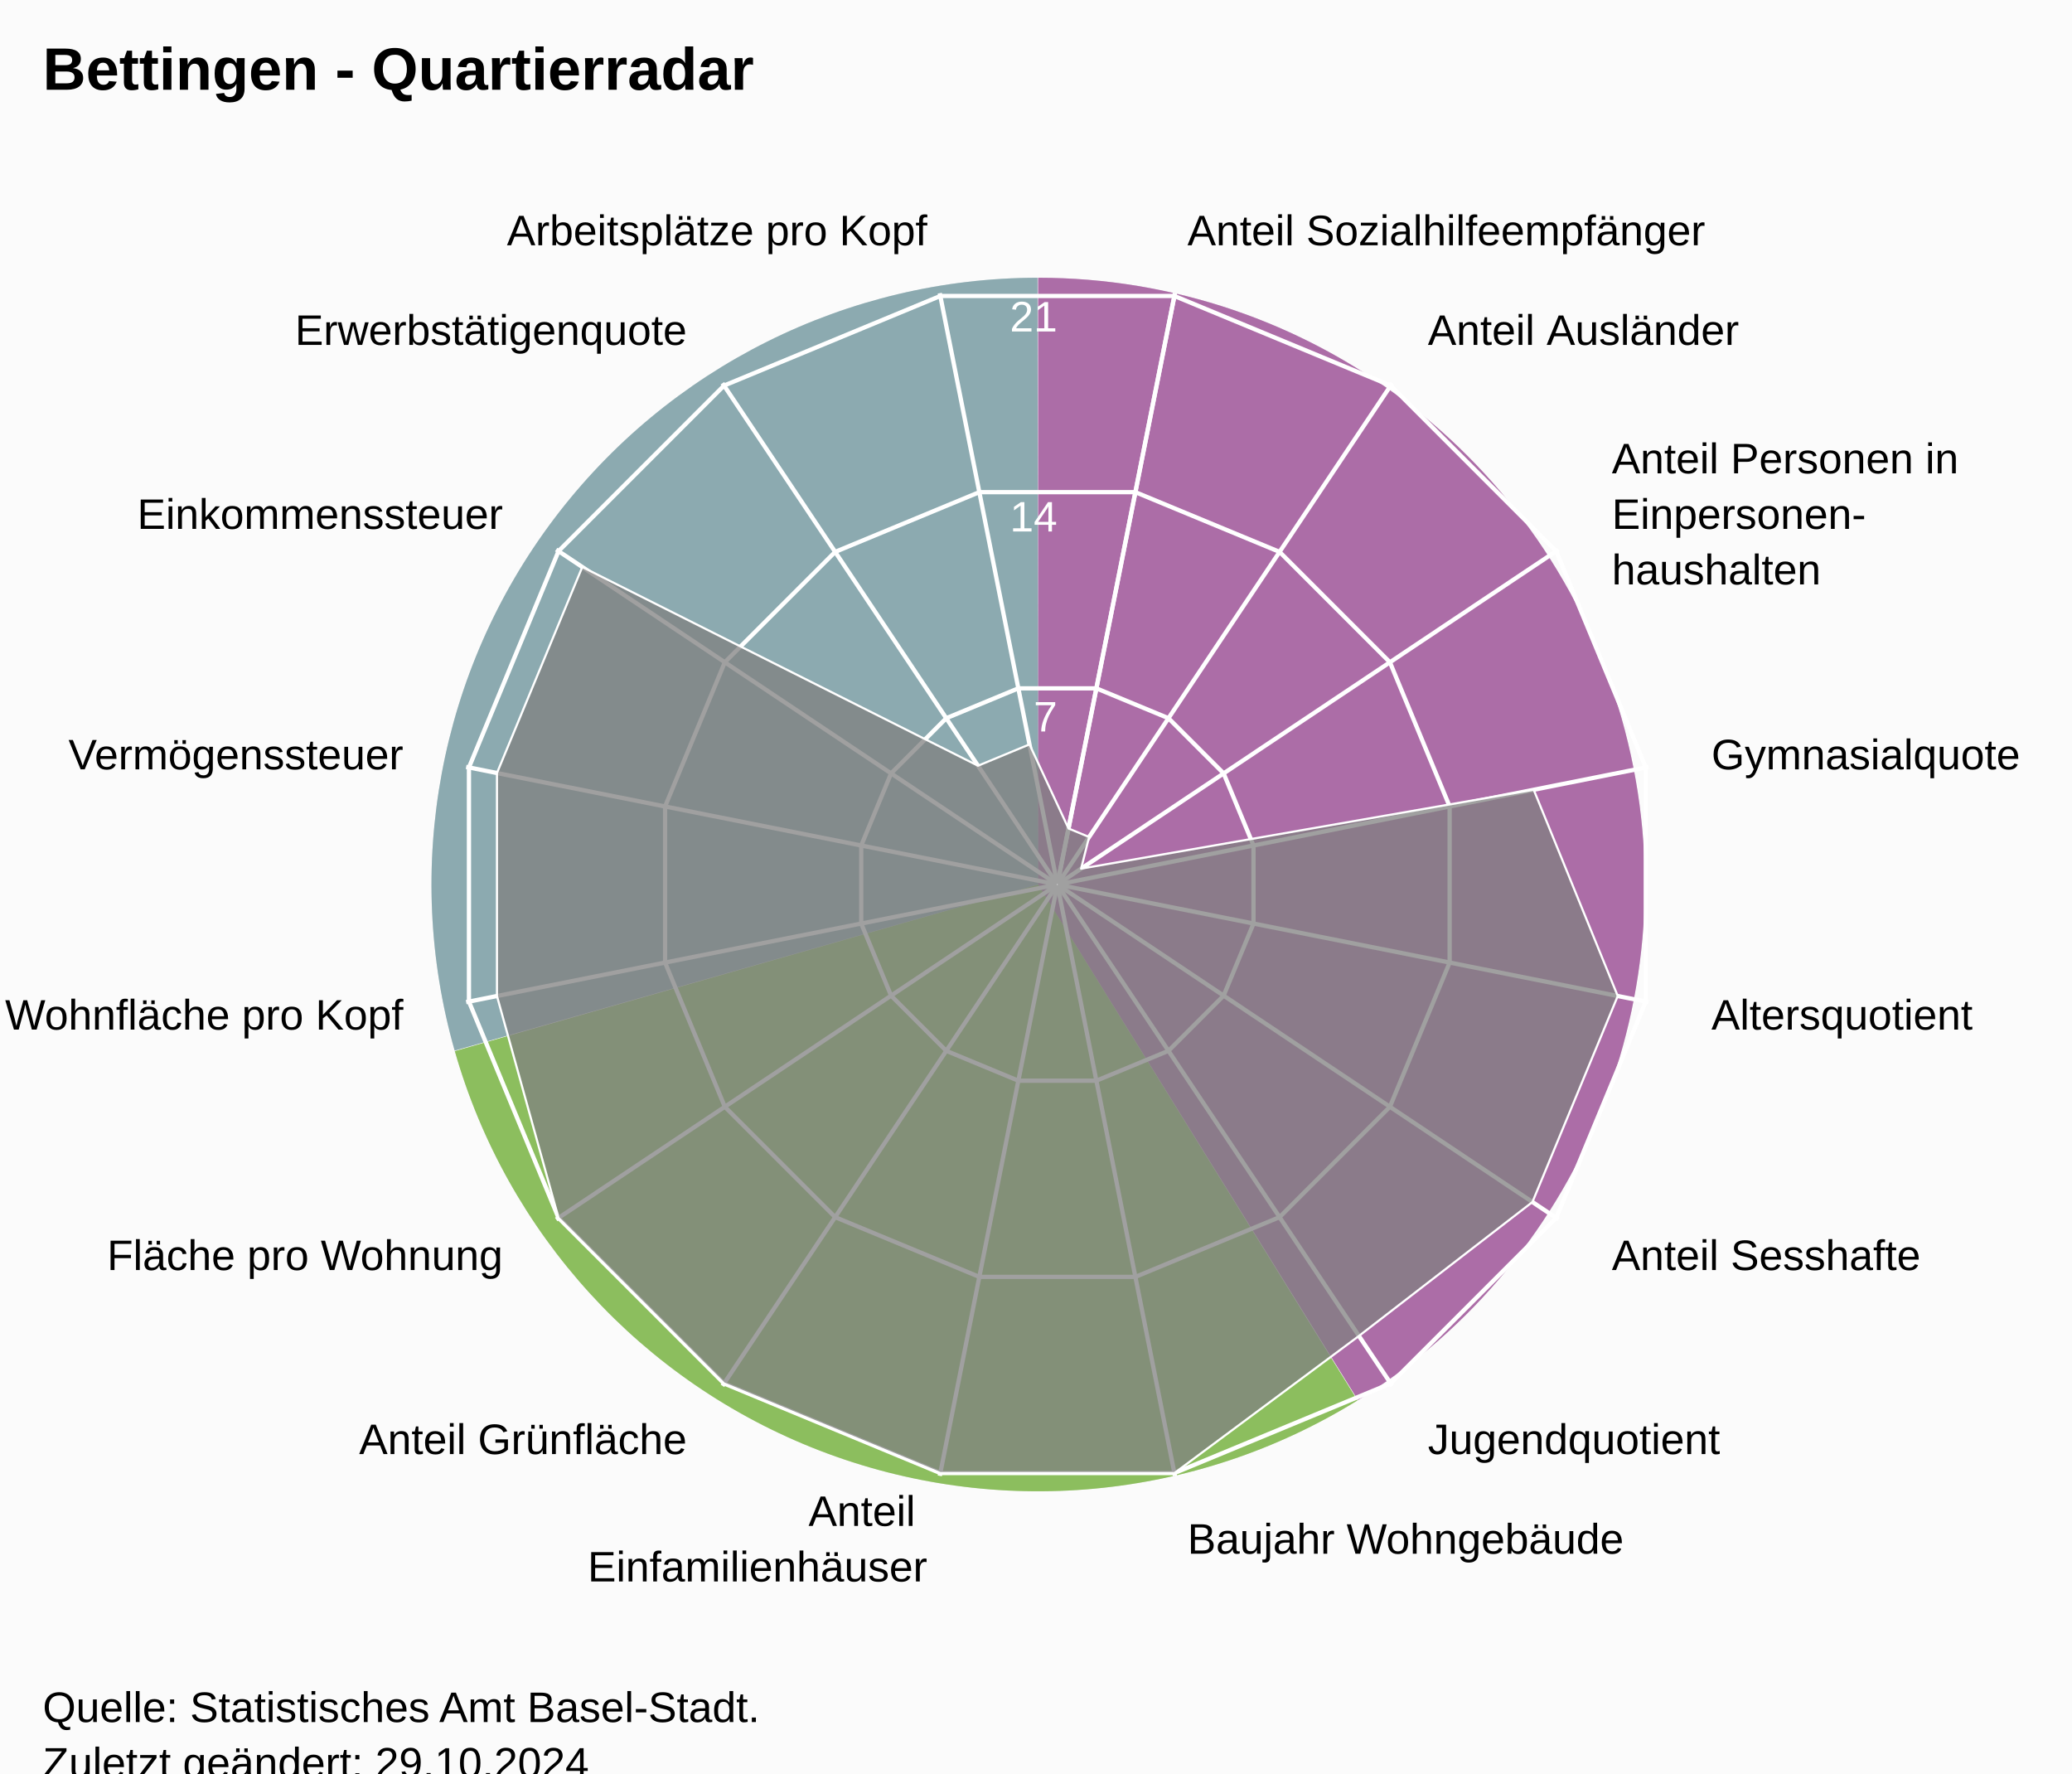
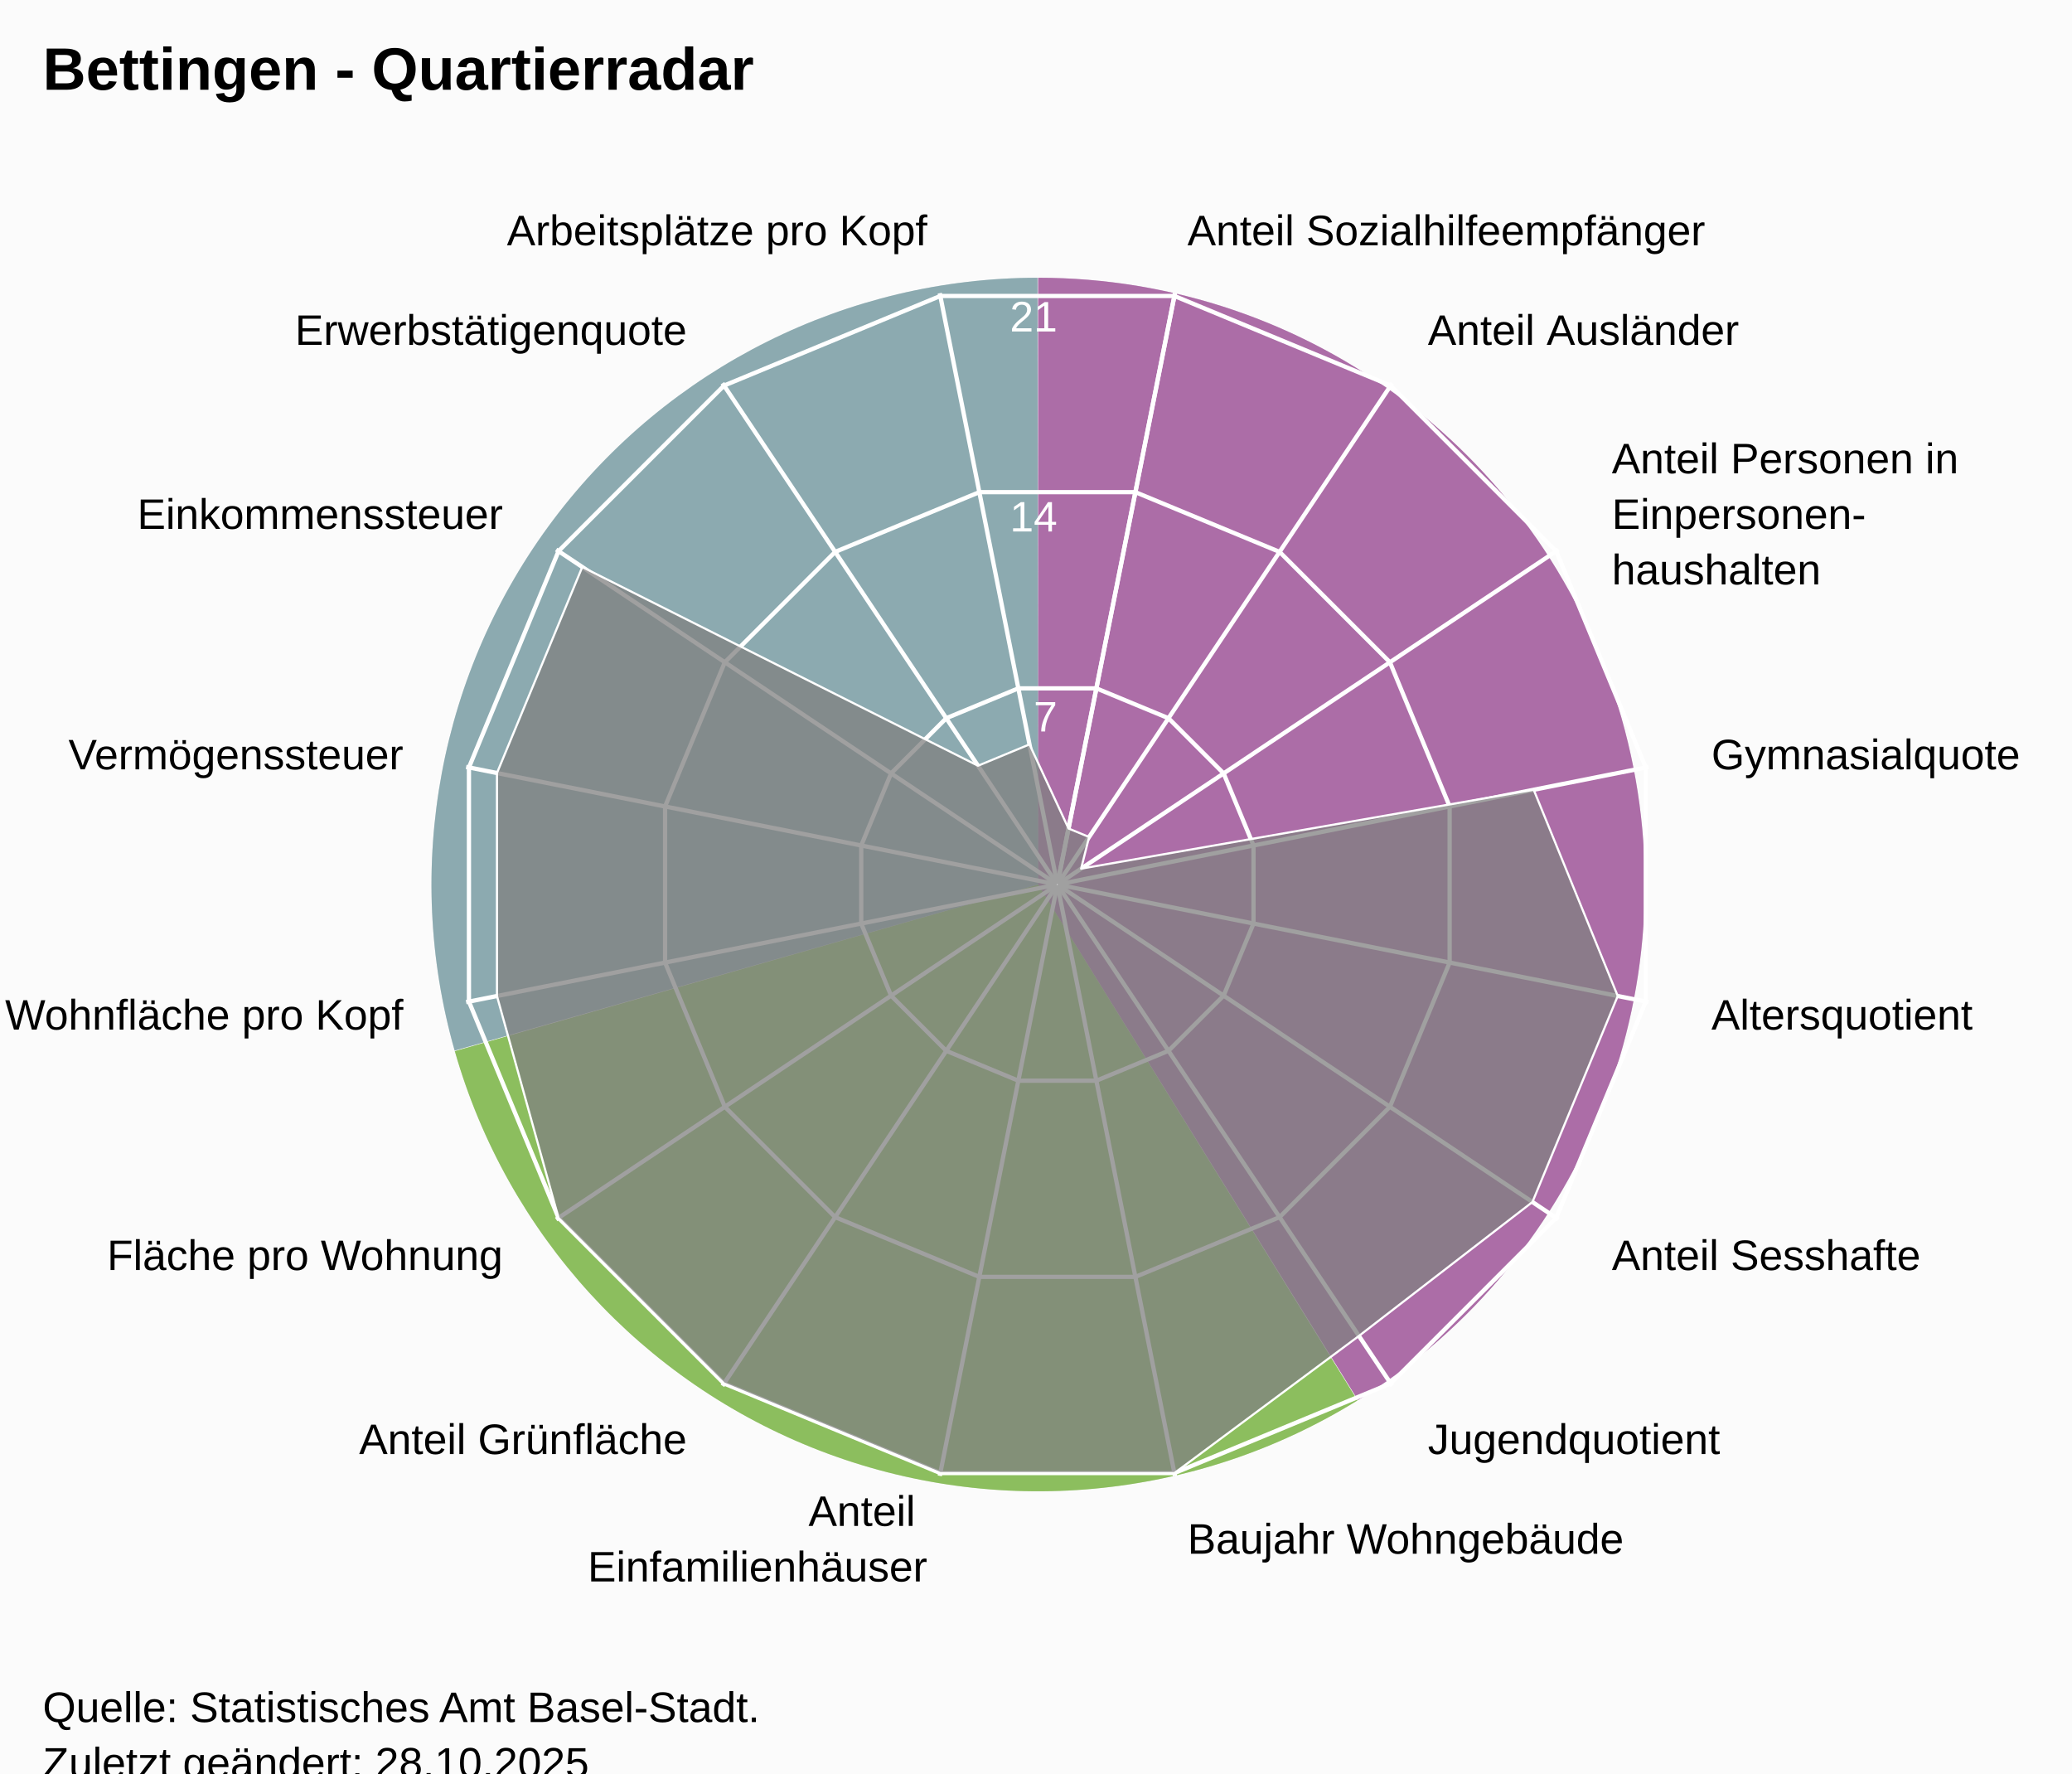
<svg xmlns="http://www.w3.org/2000/svg" version="1.1" class="highcharts-root" style="font-family:Arial;font-size:12px;" viewBox="0 0 485 415">
  <defs>
-     <clipPath id="highcharts-h0ui0cd-24-">
+     <clipPath id="highcharts-59md7in-24-">
      <rect x="0" y="0" width="455" height="332" fill="none" />
    </clipPath>
-     <clipPath id="highcharts-h0ui0cd-42">
+     <clipPath id="highcharts-59md7in-42">
      <circle cx="227.5" cy="166" r="141.1" />
    </clipPath>
-     <clipPath id="highcharts-h0ui0cd-43-">
+     <clipPath id="highcharts-59md7in-43-">
      <rect x="20" y="41" width="455" height="332" fill="none" />
    </clipPath>
  </defs>
  <rect fill="#fbfbfb" class="highcharts-background" x="0" y="0" width="485" height="428" rx="0" ry="0" />
  <rect fill="none" class="highcharts-plot-background" x="20" y="41" width="455" height="332" />
  <path fill="#923F8D" d="M 243 65 A 142 142 0 0 1 317.874 327.656 L 243 207 A 0 0 0 0 0 243 207 Z" fill-opacity="0.5" />
  <path fill="#68AB2B" d="M 317.753 327.731 A 142 142 0 0 1 106.46 245.997 L 243 207 A 0 0 0 0 0 243 207 Z" fill-opacity="0.5" />
  <path fill="#689199" d="M 106.421 245.86 A 142 142 0 0 1 242.858 65 L 243 207 A 0 0 0 0 0 243 207 Z" fill-opacity="0.5" />
  <path fill="#923F8D" d="M 243 65 A 142 142 0 0 1 317.874 327.656 L 243 207 A 0 0 0 0 0 243 207 Z" fill-opacity="0.5" />
  <path fill="#68AB2B" d="M 317.753 327.731 A 142 142 0 0 1 106.46 245.997 L 243 207 A 0 0 0 0 0 243 207 Z" fill-opacity="0.5" />
  <path fill="#689199" d="M 106.421 245.86 A 142 142 0 0 1 242.858 65 L 243 207 A 0 0 0 0 0 243 207 Z" fill-opacity="0.5" />
  <g class="highcharts-pane-group" data-z-index="0" />
  <g class="highcharts-grid highcharts-xaxis-grid" data-z-index="1">
    <path fill="none" stroke="white" stroke-width="1" data-z-index="1" class="highcharts-grid-line" d="M 247.5 207 L 275.027 68.611" opacity="1" />
    <path fill="none" stroke="white" stroke-width="1" data-z-index="1" class="highcharts-grid-line" d="M 247.5 207 L 325.891 89.68" opacity="1" />
    <path fill="none" stroke="white" stroke-width="1" data-z-index="1" class="highcharts-grid-line" d="M 247.5 207 L 364.82 128.609" opacity="1" />
    <path fill="none" stroke="white" stroke-width="1" data-z-index="1" class="highcharts-grid-line" d="M 247.5 207 L 385.889 179.473" opacity="1" />
    <path fill="none" stroke="white" stroke-width="1" data-z-index="1" class="highcharts-grid-line" d="M 247.5 207 L 385.889 234.527" opacity="1" />
    <path fill="none" stroke="white" stroke-width="1" data-z-index="1" class="highcharts-grid-line" d="M 247.5 207 L 364.82 285.391" opacity="1" />
    <path fill="none" stroke="white" stroke-width="1" data-z-index="1" class="highcharts-grid-line" d="M 247.5 207 L 325.891 324.32" opacity="1" />
    <path fill="none" stroke="white" stroke-width="1" data-z-index="1" class="highcharts-grid-line" d="M 247.5 207 L 275.027 345.389" opacity="1" />
    <path fill="none" stroke="white" stroke-width="1" data-z-index="1" class="highcharts-grid-line" d="M 247.5 207 L 219.973 345.389" opacity="1" />
    <path fill="none" stroke="white" stroke-width="1" data-z-index="1" class="highcharts-grid-line" d="M 247.5 207 L 169.109 324.32" opacity="1" />
    <path fill="none" stroke="white" stroke-width="1" data-z-index="1" class="highcharts-grid-line" d="M 247.5 207 L 130.18 285.391" opacity="1" />
    <path fill="none" stroke="white" stroke-width="1" data-z-index="1" class="highcharts-grid-line" d="M 247.5 207 L 109.111 234.527" opacity="1" />
    <path fill="none" stroke="white" stroke-width="1" data-z-index="1" class="highcharts-grid-line" d="M 247.5 207 L 109.111 179.473" opacity="1" />
    <path fill="none" stroke="white" stroke-width="1" data-z-index="1" class="highcharts-grid-line" d="M 247.5 207 L 130.18 128.609" opacity="1" />
    <path fill="none" stroke="white" stroke-width="1" data-z-index="1" class="highcharts-grid-line" d="M 247.5 207 L 169.109 89.68" opacity="1" />
    <path fill="none" stroke="white" stroke-width="1" data-z-index="1" class="highcharts-grid-line" d="M 247.5 207 L 219.973 68.611" opacity="1" />
    <path fill="none" stroke="white" stroke-width="1" data-z-index="1" class="highcharts-grid-line" d="M 247.5 207 L 275.027 68.611" opacity="1" />
  </g>
  <g class="highcharts-grid highcharts-yaxis-grid" data-z-index="1">
    <path fill="none" stroke="white" stroke-width="1" data-z-index="1" class="highcharts-grid-line" d="M 247.5 207 L 247.5 207 L 247.5 207 L 247.5 207 L 247.5 207 L 247.5 207 L 247.5 207 L 247.5 207 L 247.5 207 L 247.5 207 L 247.5 207 L 247.5 207 L 247.5 207 L 247.5 207 L 247.5 207 L 247.5 207 L 247.5 207 L 247.5 207" opacity="1" />
    <path fill="none" stroke="white" stroke-width="1" data-z-index="1" class="highcharts-grid-line" d="M 256.632 161.089 L 273.506 168.079 L 286.421 180.994 L 293.411 197.868 L 293.411 216.132 L 286.421 233.006 L 273.506 245.921 L 256.632 252.911 L 238.368 252.911 L 221.494 245.921 L 208.579 233.006 L 201.589 216.132 L 201.589 197.868 L 208.579 180.994 L 221.494 168.079 L 238.368 161.089 L 256.632 161.089 L 256.632 161.089" opacity="1" />
    <path fill="none" stroke="white" stroke-width="1" data-z-index="1" class="highcharts-grid-line" d="M 265.765 115.178 L 299.513 129.157 L 325.343 154.987 L 339.322 188.735 L 339.322 225.265 L 325.343 259.013 L 299.513 284.843 L 265.765 298.822 L 229.235 298.822 L 195.487 284.843 L 169.657 259.013 L 155.678 225.265 L 155.678 188.735 L 169.657 154.987 L 195.487 129.157 L 229.235 115.178 L 265.765 115.178 L 265.765 115.178" opacity="1" />
    <path fill="none" stroke="white" stroke-width="1" data-z-index="1" class="highcharts-grid-line" d="M 274.897 69.267 L 325.519 90.236 L 364.264 128.981 L 385.233 179.603 L 385.233 234.397 L 364.264 285.019 L 325.519 323.764 L 274.897 344.733 L 220.103 344.733 L 169.481 323.764 L 130.736 285.019 L 109.767 234.397 L 109.767 179.603 L 130.736 128.981 L 169.481 90.236 L 220.103 69.267 L 274.897 69.267 L 274.897 69.267" opacity="1" />
  </g>
  <rect fill="none" class="highcharts-plot-border" data-z-index="1" x="20" y="41" width="455" height="332" />
  <g class="highcharts-axis highcharts-xaxis" data-z-index="2">
    <path fill="none" class="highcharts-axis-line" data-z-index="7" d="M 247.5 65.9 A 141.1 141.1 0 1 1 247.359 65.9 M 247.5 207 A 0 0 0 1 0 247.5 207" />
  </g>
  <g class="highcharts-axis highcharts-yaxis" data-z-index="2">
    <path fill="none" class="highcharts-axis-line" data-z-index="7" d="M 247.5 207 L 247.5 65.9" />
  </g>
  <g class="highcharts-series-group" data-z-index="3">
-     <g class="highcharts-series highcharts-series-0 highcharts-area-series" data-z-index="0.1" opacity="1" transform="translate(20,41) scale(1 1)" clip-path="url(#highcharts-h0ui0cd-42)">
+     <g class="highcharts-series highcharts-series-0 highcharts-area-series" data-z-index="0.1" opacity="1" transform="translate(20,41) scale(1 1)" clip-path="url(#highcharts-59md7in-42)">
      <path fill="rgb(128,128,128)" fill-opacity="0.75" d="M 230.109 152.883 L 234.93 154.88 L 233.06 162.285 L 338.998 143.822 L 358.674 192.092 L 338.704 240.304 L 298.089 271.644 L 254.897 303.733 L 200.103 303.733 L 149.481 282.764 L 110.736 244.019 L 96.326 192.092 L 96.326 139.908 L 116.296 91.696 L 208.924 138.199 L 220.977 133.206 L 230.109 152.883 L 227.52 165.902 L 227.48 165.902 L 227.444 165.917 L 227.417 165.944 L 227.402 165.98 L 227.402 166.02 L 227.417 166.056 L 227.444 166.083 L 227.48 166.098 L 227.52 166.098 L 227.556 166.083 L 227.583 166.056 L 227.598 166.02 L 227.598 165.98 L 227.583 165.944 L 227.556 165.917 L 227.52 165.902" class="highcharts-area" data-z-index="0" />
      <path fill="none" d="M 230.109 152.883 L 234.93 154.88 L 233.06 162.285 L 338.998 143.822 L 358.674 192.092 L 338.704 240.304 L 298.089 271.644 L 254.897 303.733 L 200.103 303.733 L 149.481 282.764 L 110.736 244.019 L 96.326 192.092 L 96.326 139.908 L 116.296 91.696 L 208.924 138.199 L 220.977 133.206 L 230.109 152.883" class="highcharts-graph" data-z-index="1" stroke="white" stroke-width="0.5" stroke-linejoin="round" stroke-linecap="round" />
    </g>
    <g class="highcharts-markers highcharts-series-0 highcharts-area-series" data-z-index="0.1" opacity="1" transform="translate(20,41) scale(1 1)" clip-path="none" />
  </g>
  <text x="10" text-anchor="start" class="highcharts-title" data-z-index="4" style="color:#000000;font-size:14px;font-weight:bold;font-family:Arial;fill:#000000;" y="21">
    <tspan>Bettingen - Quartierradar</tspan>
  </text>
  <text x="10" text-anchor="start" class="highcharts-subtitle" data-z-index="4" style="color:#000000;font-size:12px;font-weight:normal;font-family:Arial;fill:#000000;" y="40" />
  <text x="10" text-anchor="start" class="highcharts-caption" data-z-index="4" style="color:#666666;fill:#666666;" y="385" />
  <g class="highcharts-axis-labels highcharts-xaxis-labels" data-z-index="7">
    <text x="277.954" style="color:#000000;cursor:default;font-size:10px;fill:#000000;" transform="translate(0,0)" text-anchor="start" y="57.399" opacity="1">
      <tspan>Anteil Sozialhilfeempfänger</tspan>
    </text>
    <text x="334.225" style="color:#000000;cursor:default;font-size:10px;fill:#000000;" transform="translate(0,0)" text-anchor="start" y="80.708" opacity="1">
      <tspan>Anteil Ausländer</tspan>
    </text>
    <text x="377.292" style="color:#000000;cursor:default;font-size:10px;fill:#000000;" transform="translate(0,0)" text-anchor="start" y="110.775" opacity="1">
      <tspan>Anteil Personen in</tspan>
      <tspan dy="13" x="377.292">Einpersonen-</tspan>
      <tspan dy="13" x="377.292">haushalten</tspan>
    </text>
    <text x="400.601" style="color:#000000;cursor:default;font-size:10px;fill:#000000;" transform="translate(0,0)" text-anchor="start" y="180.046" opacity="1">
      <tspan>Gymnasialquote</tspan>
    </text>
    <text x="400.601" style="color:#000000;cursor:default;font-size:10px;fill:#000000;" transform="translate(0,0)" text-anchor="start" y="240.954" opacity="1">
      <tspan>Altersquotient</tspan>
    </text>
    <text x="377.292" style="color:#000000;cursor:default;font-size:10px;fill:#000000;" transform="translate(0,0)" text-anchor="start" y="297.225" opacity="1">
      <tspan>Anteil Sesshafte</tspan>
    </text>
    <text x="334.225" style="color:#000000;cursor:default;font-size:10px;fill:#000000;" transform="translate(0,0)" text-anchor="start" y="340.292" opacity="1">
      <tspan>Jugendquotient</tspan>
    </text>
    <text x="277.954" style="color:#000000;cursor:default;font-size:10px;fill:#000000;" transform="translate(0,0)" text-anchor="start" y="363.601" opacity="1">
      <tspan>Baujahr Wohngebäude</tspan>
    </text>
    <text x="217.046" style="color:#000000;cursor:default;font-size:10px;fill:#000000;" transform="translate(0,0)" text-anchor="end" y="357.101" opacity="1">
      <tspan>Anteil</tspan>
      <tspan dy="13" x="217.046">Einfamilienhäuser</tspan>
    </text>
    <text x="160.775" style="color:#000000;cursor:default;font-size:10px;fill:#000000;" transform="translate(0,0)" text-anchor="end" y="340.292" opacity="1">
      <tspan>Anteil Grünfläche</tspan>
    </text>
    <text x="117.708" style="color:#000000;cursor:default;font-size:10px;fill:#000000;" transform="translate(0,0)" text-anchor="end" y="297.225" opacity="1">
      <tspan>Fläche pro Wohnung</tspan>
    </text>
    <text x="94.399" style="color:#000000;cursor:default;font-size:10px;fill:#000000;" transform="translate(0,0)" text-anchor="end" y="240.954" opacity="1">
      <tspan>Wohnfläche pro Kopf</tspan>
    </text>
    <text x="94.399" style="color:#000000;cursor:default;font-size:10px;fill:#000000;" transform="translate(0,0)" text-anchor="end" y="180.046" opacity="1">
      <tspan>Vermögenssteuer</tspan>
    </text>
    <text x="117.708" style="color:#000000;cursor:default;font-size:10px;fill:#000000;" transform="translate(0,0)" text-anchor="end" y="123.775" opacity="1">
      <tspan>Einkommenssteuer</tspan>
    </text>
    <text x="160.775" style="color:#000000;cursor:default;font-size:10px;fill:#000000;" transform="translate(0,0)" text-anchor="end" y="80.708" opacity="1">
      <tspan>Erwerbstätigenquote</tspan>
    </text>
    <text x="217.046" style="color:#000000;cursor:default;font-size:10px;fill:#000000;" transform="translate(0,0)" text-anchor="end" y="57.399" opacity="1">
      <tspan>Arbeitsplätze pro Kopf</tspan>
    </text>
    <text x="0" style="color:#000000;cursor:default;font-size:10px;fill:#000000;" transform="translate(0,0)" text-anchor="middle" y="-9999">16</text>
  </g>
  <g class="highcharts-axis-labels highcharts-yaxis-labels" data-z-index="7">
    <text x="0" style="color:white;cursor:default;font-size:10px;fill:white;" text-anchor="end" transform="translate(0,0)" y="-9999" opacity="0">
      <tspan>0</tspan>
    </text>
    <text x="247.5" style="color:white;cursor:default;font-size:10px;fill:white;" text-anchor="end" transform="translate(0,0)" y="171.19" opacity="1">
      <tspan>7</tspan>
    </text>
    <text x="247.5" style="color:white;cursor:default;font-size:10px;fill:white;" text-anchor="end" transform="translate(0,0)" y="124.379" opacity="1">
      <tspan>14</tspan>
    </text>
    <text x="247.5" style="color:white;cursor:default;font-size:10px;fill:white;" text-anchor="end" transform="translate(0,0)" y="77.569" opacity="1">
      <tspan>21</tspan>
    </text>
  </g>
  <text x="10" class="highcharts-credits" text-anchor="start" data-z-index="8" style="cursor:default;color:#000000;font-size:10px;fill:#000000;" y="403">
    <tspan>Quelle: Statistisches Amt Basel-Stadt.</tspan>
-     <tspan x="10" dy="13">Zuletzt geändert: 29.10.2024</tspan>
+     <tspan x="10" dy="13">Zuletzt geändert: 28.10.2025</tspan>
  </text>
-   <g class="highcharts-control-points" data-z-index="99" clip-path="url(#highcharts-h0ui0cd-43-)" />
+   <g class="highcharts-control-points" data-z-index="99" clip-path="url(#highcharts-59md7in-43-)" />
</svg>
